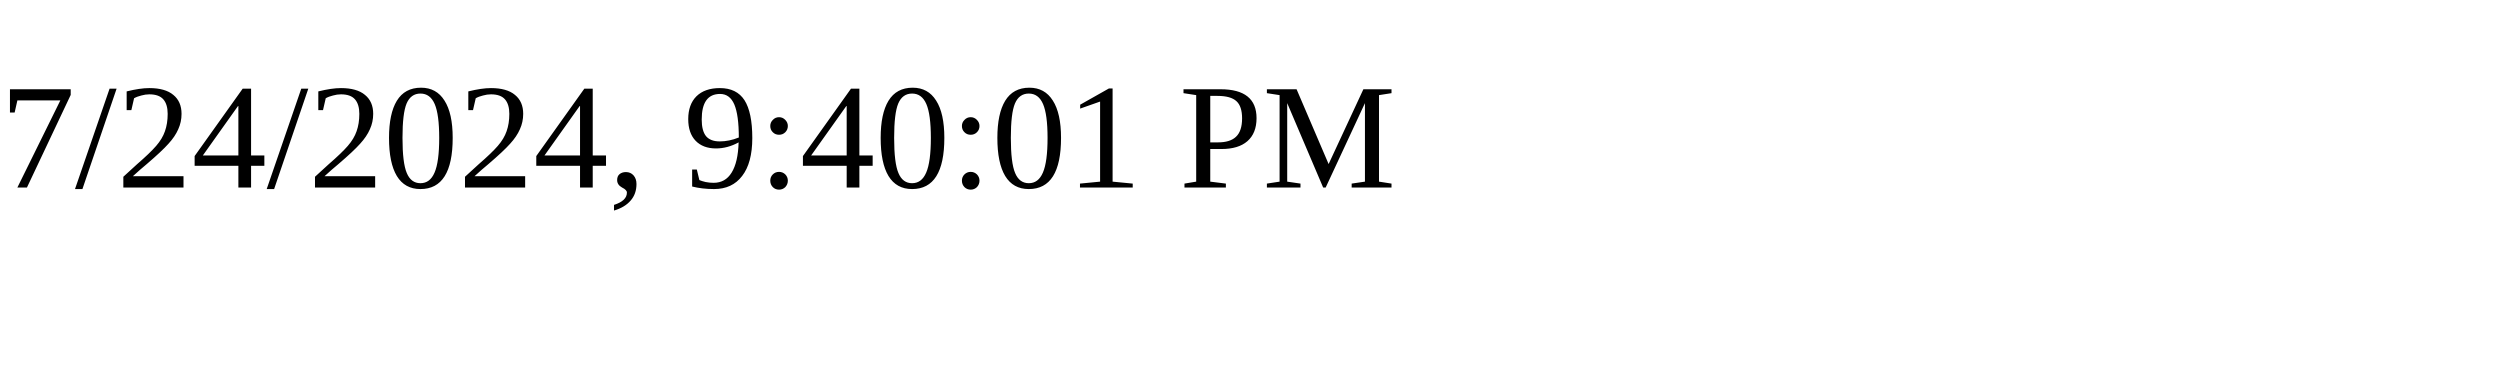
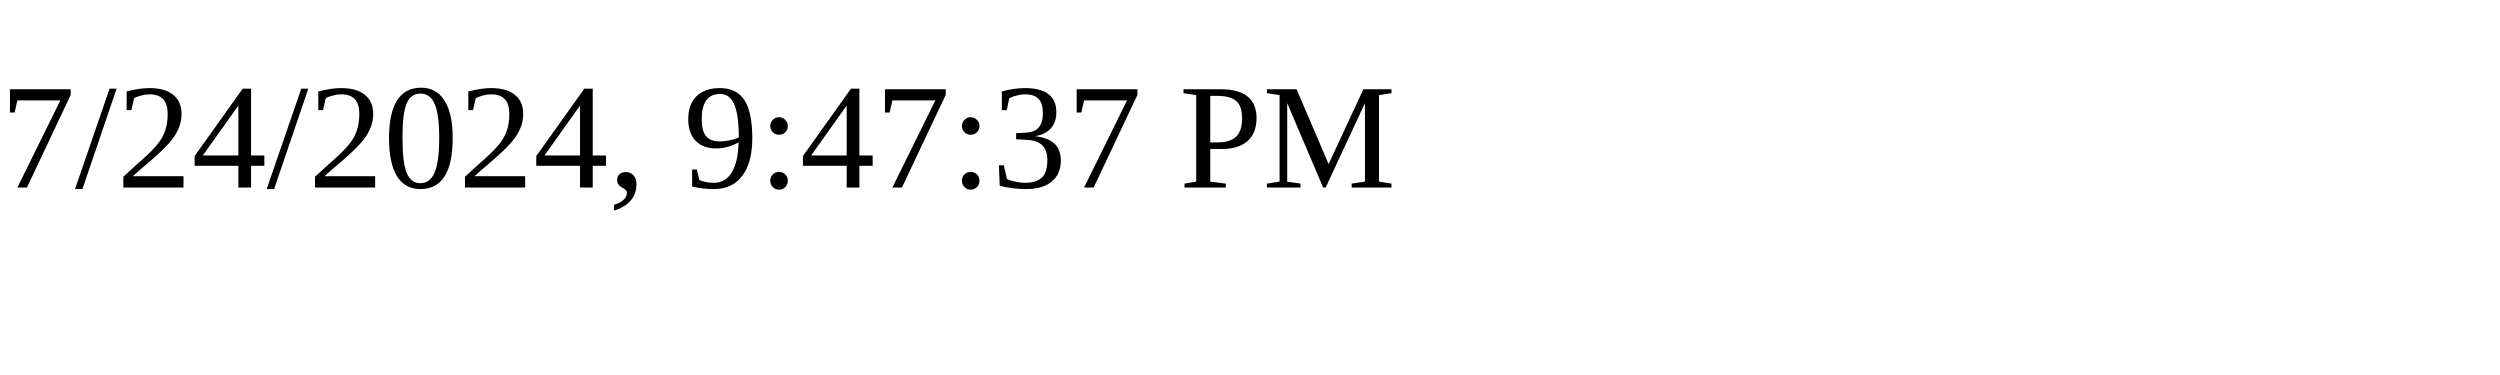
<svg xmlns="http://www.w3.org/2000/svg" height="30" width="200">
-   <text x="0" y="15">7/24/2024, 9:40:01 PM</text>
+   <text x="0" y="15">7/24/2024, 9:47:37 PM</text>
</svg>
